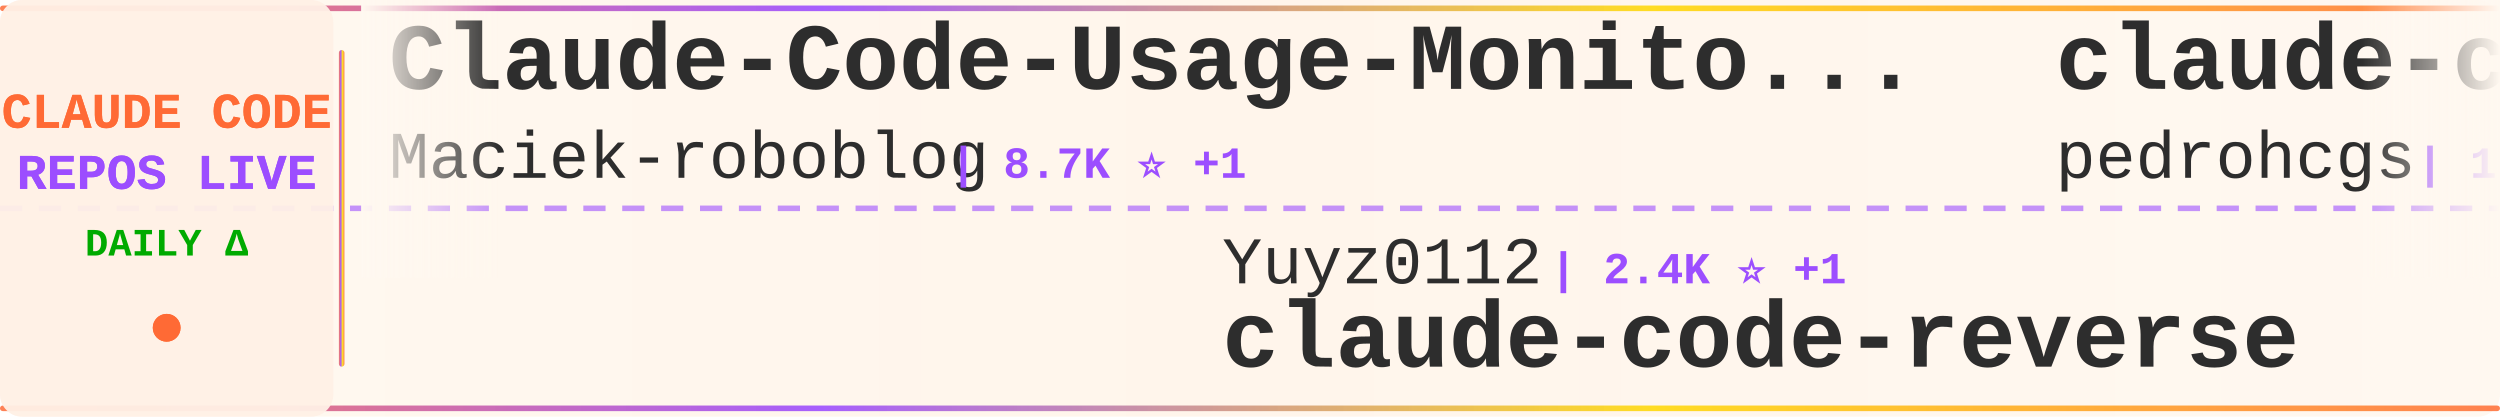
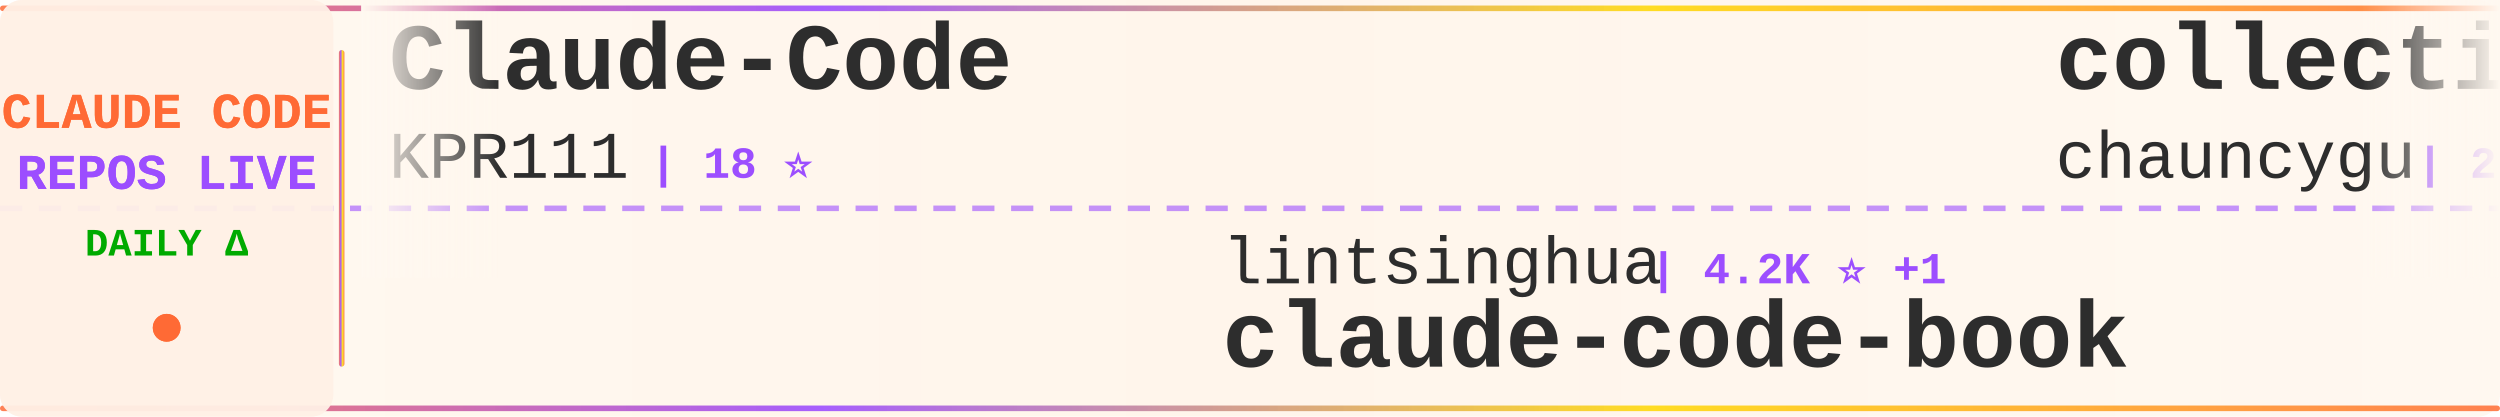
<svg xmlns="http://www.w3.org/2000/svg" width="900" height="150">
  <defs>
    <linearGradient id="tickerBg" x1="0%" y1="0%" x2="100%" y2="0%">
      <stop offset="0%" style="stop-color:#fff8f0;stop-opacity:0.98" />
      <stop offset="50%" style="stop-color:#fff5eb;stop-opacity:1" />
      <stop offset="100%" style="stop-color:#fff8f0;stop-opacity:0.98" />
    </linearGradient>
    <linearGradient id="borderGrad" x1="0%" y1="0%" x2="100%" y2="0%">
      <stop offset="0%" style="stop-color:#FF6B35;stop-opacity:0.85">
        <animate attributeName="stop-opacity" values="0.85;1;0.85" dur="2s" repeatCount="indefinite" />
      </stop>
      <stop offset="33%" style="stop-color:#9C4EFF;stop-opacity:0.9">
        <animate attributeName="stop-opacity" values="0.9;1;0.9" dur="2.2s" repeatCount="indefinite" />
      </stop>
      <stop offset="66%" style="stop-color:#FFD700;stop-opacity:0.85">
        <animate attributeName="stop-opacity" values="0.85;1;0.85" dur="1.8s" repeatCount="indefinite" />
      </stop>
      <stop offset="100%" style="stop-color:#FF6B35;stop-opacity:0.85">
        <animate attributeName="stop-opacity" values="0.85;1;0.85" dur="2s" repeatCount="indefinite" />
      </stop>
    </linearGradient>
    <filter id="textGlow">
      <feGaussianBlur stdDeviation="0.15" result="coloredBlur" />
      <feMerge>
        <feMergeNode in="coloredBlur" />
        <feMergeNode in="SourceGraphic" />
      </feMerge>
    </filter>
    <filter id="metricGlow">
      <feGaussianBlur stdDeviation="0.2" result="coloredBlur" />
      <feMerge>
        <feMergeNode in="coloredBlur" />
        <feMergeNode in="SourceGraphic" />
      </feMerge>
    </filter>
    <linearGradient id="leftFade" x1="0%" y1="0%" x2="100%" y2="0%">
      <stop offset="0%" style="stop-color:#fff8f0;stop-opacity:1" />
      <stop offset="100%" style="stop-color:#fff8f0;stop-opacity:0" />
    </linearGradient>
    <linearGradient id="rightFade" x1="0%" y1="0%" x2="100%" y2="0%">
      <stop offset="0%" style="stop-color:#fff8f0;stop-opacity:0" />
      <stop offset="100%" style="stop-color:#fff8f0;stop-opacity:1" />
    </linearGradient>
  </defs>
  <rect width="900" height="150" fill="url(#tickerBg)" rx="8" />
  <rect x="0" y="2" width="900" height="2" fill="url(#borderGrad)" rx="1" />
  <rect x="0" y="146" width="900" height="2" fill="url(#borderGrad)" rx="1" />
  <line x1="0" y1="75" x2="900" y2="75" stroke="#9C4EFF" stroke-width="2" stroke-dasharray="8 6" opacity="0.6" />
  <rect x="0" y="0" width="120" height="150" fill="#fff0e6" opacity="0.95" rx="8" />
  <text x="60" y="46" font-family="'Courier New', monospace" font-size="18" font-weight="bold" fill="#FF6B35" text-anchor="middle" filter="url(#textGlow)">
    CLAUDE CODE
  </text>
  <text x="60" y="68" font-family="'Courier New', monospace" font-size="18" font-weight="bold" fill="#9C4EFF" text-anchor="middle" filter="url(#textGlow)">
    REPOS LIVE
  </text>
  <text x="60" y="92" font-family="'Courier New', monospace" font-size="14" font-weight="bold" fill="#00aa00" text-anchor="middle">
    DAILY Δ
  </text>
  <circle cx="60" cy="118" r="5" fill="#FF6B35" filter="url(#metricGlow)">
    <animate attributeName="r" values="4;6;4" dur="1.5s" repeatCount="indefinite" />
    <animate attributeName="opacity" values="0.6;1;0.6" dur="1.5s" repeatCount="indefinite" />
  </circle>
  <rect x="122" y="18" width="2" height="114" fill="url(#borderGrad)" rx="1" />
  <clipPath id="tickerClip">
    <rect x="130" y="0" width="770" height="150" />
  </clipPath>
  <g clip-path="url(#tickerClip)">
    <g id="tickerItems">
      <animateTransform attributeName="transform" attributeType="XML" type="translate" from="0 0" to="-3000 0" dur="54s" repeatCount="indefinite" />
      <g transform="translate(0, 0)">
-         <text x="140" y="32" font-family="'Courier New', monospace" font-size="34" font-weight="bold" fill="#2d2d2d">Claude-Code-Usage-Monito...</text>
-         <text x="140" y="64" font-family="'Courier New', monospace" font-size="24" font-weight="normal" fill="#2d2d2d" opacity="1.0">Maciek-roboblog</text>
-         <text x="342" y="64" font-family="'Courier New', monospace" font-size="16" font-weight="bold" fill="#9C4EFF"> | 8.7K ⭐ +1</text>
+         <text x="140" y="32" font-family="'Courier New', monospace" font-size="34" font-weight="bold" fill="#2d2d2d">Claude-Code</text>
+         <text x="140" y="64" font-family="'Courier New', monospace" font-size="24" font-weight="normal" fill="#2d2d2d" opacity="1.0">KPR111</text>
+         <text x="234" y="64" font-family="'Courier New', monospace" font-size="16" font-weight="bold" fill="#9C4EFF"> | 18 ⭐</text>
      </g>
      <g transform="translate(300, 0)">
-         <text x="140" y="102" font-family="'Courier New', monospace" font-size="24" font-weight="normal" fill="#2d2d2d" opacity="1.0">Yuyz0112</text>
-         <text x="258" y="102" font-family="'Courier New', monospace" font-size="16" font-weight="bold" fill="#9C4EFF"> | 2.4K ⭐ +1</text>
-         <text x="140" y="132" font-family="'Courier New', monospace" font-size="34" font-weight="bold" fill="#2d2d2d">claude-code-reverse</text>
+         <text x="140" y="102" font-family="'Courier New', monospace" font-size="24" font-weight="normal" fill="#2d2d2d" opacity="1.0">lintsinghua</text>
+         <text x="294" y="102" font-family="'Courier New', monospace" font-size="16" font-weight="bold" fill="#9C4EFF"> | 4.2K ⭐ +1</text>
+         <text x="140" y="132" font-family="'Courier New', monospace" font-size="34" font-weight="bold" fill="#2d2d2d">claude-code-book</text>
      </g>
      <g transform="translate(600, 0)">
-         <text x="140" y="32" font-family="'Courier New', monospace" font-size="34" font-weight="bold" fill="#2d2d2d">claude-code-my-workflow</text>
-         <text x="140" y="64" font-family="'Courier New', monospace" font-size="24" font-weight="normal" fill="#2d2d2d" opacity="1.0">pedrohcgs</text>
-         <text x="270" y="64" font-family="'Courier New', monospace" font-size="16" font-weight="bold" fill="#9C4EFF"> | 1.6K ⭐</text>
+         <text x="140" y="32" font-family="'Courier New', monospace" font-size="34" font-weight="bold" fill="#2d2d2d">collection-claude-code-s...</text>
+         <text x="140" y="64" font-family="'Courier New', monospace" font-size="24" font-weight="normal" fill="#2d2d2d" opacity="1.0">chauncygu</text>
+         <text x="270" y="64" font-family="'Courier New', monospace" font-size="16" font-weight="bold" fill="#9C4EFF"> | 2.8K ⭐</text>
      </g>
      <g transform="translate(900, 0)">
-         <text x="140" y="102" font-family="'Courier New', monospace" font-size="24" font-weight="normal" fill="#2d2d2d" opacity="1.0">davila7</text>
-         <text x="246" y="102" font-family="'Courier New', monospace" font-size="16" font-weight="bold" fill="#9C4EFF"> | 30.7K ⭐ +5</text>
-         <text x="140" y="132" font-family="'Courier New', monospace" font-size="34" font-weight="bold" fill="#2d2d2d">claude-code-templates</text>
+         <text x="140" y="102" font-family="'Courier New', monospace" font-size="24" font-weight="normal" fill="#2d2d2d" opacity="1.0">affaan-m</text>
+         <text x="258" y="102" font-family="'Courier New', monospace" font-size="16" font-weight="bold" fill="#9C4EFF"> | 257.4K ⭐ +227</text>
+         <text x="140" y="132" font-family="'Courier New', monospace" font-size="34" font-weight="bold" fill="#2d2d2d">ECC</text>
      </g>
      <g transform="translate(1200, 0)">
-         <text x="140" y="32" font-family="'Courier New', monospace" font-size="34" font-weight="bold" fill="#2d2d2d">claude-code-from-scratch</text>
-         <text x="140" y="64" font-family="'Courier New', monospace" font-size="24" font-weight="normal" fill="#2d2d2d" opacity="1.0">Windy3f3f3f3f</text>
-         <text x="318" y="64" font-family="'Courier New', monospace" font-size="16" font-weight="bold" fill="#9C4EFF"> | 2.7K ⭐</text>
+         <text x="140" y="32" font-family="'Courier New', monospace" font-size="34" font-weight="bold" fill="#2d2d2d">claude-code-action</text>
+         <text x="140" y="64" font-family="'Courier New', monospace" font-size="24" font-weight="normal" fill="#2d2d2d" opacity="1.0">anthropics</text>
+         <text x="282" y="64" font-family="'Courier New', monospace" font-size="16" font-weight="bold" fill="#9C4EFF"> | 8.9K ⭐ +3</text>
      </g>
      <g transform="translate(1500, 0)">
-         <text x="140" y="102" font-family="'Courier New', monospace" font-size="24" font-weight="normal" fill="#2d2d2d" opacity="1.0">krusemediallc</text>
-         <text x="318" y="102" font-family="'Courier New', monospace" font-size="16" font-weight="bold" fill="#9C4EFF"> | 1.5K ⭐</text>
-         <text x="140" y="132" font-family="'Courier New', monospace" font-size="34" font-weight="bold" fill="#2d2d2d">arcads-claude-code</text>
+         <text x="140" y="102" font-family="'Courier New', monospace" font-size="24" font-weight="normal" fill="#2d2d2d" opacity="1.0">darcyegb</text>
+         <text x="258" y="102" font-family="'Courier New', monospace" font-size="16" font-weight="bold" fill="#9C4EFF"> | 762 ⭐</text>
+         <text x="140" y="132" font-family="'Courier New', monospace" font-size="34" font-weight="bold" fill="#2d2d2d">ClaudeCodeAgents</text>
      </g>
      <g transform="translate(1800, 0)">
-         <text x="140" y="32" font-family="'Courier New', monospace" font-size="34" font-weight="bold" fill="#2d2d2d">skills</text>
-         <text x="140" y="64" font-family="'Courier New', monospace" font-size="24" font-weight="normal" fill="#2d2d2d" opacity="1.0">anthropics</text>
-         <text x="282" y="64" font-family="'Courier New', monospace" font-size="16" font-weight="bold" fill="#9C4EFF"> | 176.0K ⭐ +34</text>
+         <text x="140" y="32" font-family="'Courier New', monospace" font-size="34" font-weight="bold" fill="#2d2d2d">claude-code-video-toolki...</text>
+         <text x="140" y="64" font-family="'Courier New', monospace" font-size="24" font-weight="normal" fill="#2d2d2d" opacity="1.0">digitalsamba</text>
+         <text x="306" y="64" font-family="'Courier New', monospace" font-size="16" font-weight="bold" fill="#9C4EFF"> | 2.1K ⭐ +1</text>
      </g>
      <g transform="translate(2100, 0)">
-         <text x="140" y="102" font-family="'Courier New', monospace" font-size="24" font-weight="normal" fill="#2d2d2d" opacity="1.0">ccplugins</text>
-         <text x="270" y="102" font-family="'Courier New', monospace" font-size="16" font-weight="bold" fill="#9C4EFF"> | 936 ⭐ +1</text>
-         <text x="140" y="132" font-family="'Courier New', monospace" font-size="34" font-weight="bold" fill="#2d2d2d">awesome-claude-code-plug...</text>
+         <text x="140" y="102" font-family="'Courier New', monospace" font-size="24" font-weight="normal" fill="#2d2d2d" opacity="1.0">zstmfhy</text>
+         <text x="246" y="102" font-family="'Courier New', monospace" font-size="16" font-weight="bold" fill="#9C4EFF"> | 189 ⭐</text>
+         <text x="140" y="132" font-family="'Courier New', monospace" font-size="34" font-weight="bold" fill="#2d2d2d">Claude-code</text>
      </g>
      <g transform="translate(2400, 0)">
-         <text x="140" y="32" font-family="'Courier New', monospace" font-size="34" font-weight="bold" fill="#2d2d2d">claude-code-book</text>
-         <text x="140" y="64" font-family="'Courier New', monospace" font-size="24" font-weight="normal" fill="#2d2d2d" opacity="1.0">lintsinghua</text>
-         <text x="294" y="64" font-family="'Courier New', monospace" font-size="16" font-weight="bold" fill="#9C4EFF"> | 4.2K ⭐</text>
+         <text x="140" y="32" font-family="'Courier New', monospace" font-size="34" font-weight="bold" fill="#2d2d2d">Claude-Code</text>
+         <text x="140" y="64" font-family="'Courier New', monospace" font-size="24" font-weight="normal" fill="#2d2d2d" opacity="1.0">OrcaWhisper</text>
+         <text x="294" y="64" font-family="'Courier New', monospace" font-size="16" font-weight="bold" fill="#9C4EFF"> | 96 ⭐</text>
      </g>
      <g transform="translate(2700, 0)">
-         <text x="140" y="102" font-family="'Courier New', monospace" font-size="24" font-weight="normal" fill="#2d2d2d" opacity="1.0">ChrisWiles</text>
-         <text x="282" y="102" font-family="'Courier New', monospace" font-size="16" font-weight="bold" fill="#9C4EFF"> | 6.1K ⭐ +1</text>
-         <text x="140" y="132" font-family="'Courier New', monospace" font-size="34" font-weight="bold" fill="#2d2d2d">claude-code-showcase</text>
+         <text x="140" y="102" font-family="'Courier New', monospace" font-size="24" font-weight="normal" fill="#2d2d2d" opacity="1.0">huangjia2019</text>
+         <text x="306" y="102" font-family="'Courier New', monospace" font-size="16" font-weight="bold" fill="#9C4EFF"> | 1.1K ⭐ +1</text>
+         <text x="140" y="132" font-family="'Courier New', monospace" font-size="34" font-weight="bold" fill="#2d2d2d">claude-code-engineering</text>
      </g>
      <g transform="translate(3000, 0)">
-         <text x="140" y="32" font-family="'Courier New', monospace" font-size="34" font-weight="bold" fill="#2d2d2d">Claude-Code-Usage-Monito...</text>
-         <text x="140" y="64" font-family="'Courier New', monospace" font-size="24" font-weight="normal" fill="#2d2d2d" opacity="1.0">Maciek-roboblog</text>
-         <text x="342" y="64" font-family="'Courier New', monospace" font-size="16" font-weight="bold" fill="#9C4EFF"> | 8.7K ⭐ +1</text>
+         <text x="140" y="32" font-family="'Courier New', monospace" font-size="34" font-weight="bold" fill="#2d2d2d">Claude-Code</text>
+         <text x="140" y="64" font-family="'Courier New', monospace" font-size="24" font-weight="normal" fill="#2d2d2d" opacity="1.0">KPR111</text>
+         <text x="234" y="64" font-family="'Courier New', monospace" font-size="16" font-weight="bold" fill="#9C4EFF"> | 18 ⭐</text>
      </g>
      <g transform="translate(3300, 0)">
-         <text x="140" y="102" font-family="'Courier New', monospace" font-size="24" font-weight="normal" fill="#2d2d2d" opacity="1.0">Yuyz0112</text>
-         <text x="258" y="102" font-family="'Courier New', monospace" font-size="16" font-weight="bold" fill="#9C4EFF"> | 2.4K ⭐ +1</text>
-         <text x="140" y="132" font-family="'Courier New', monospace" font-size="34" font-weight="bold" fill="#2d2d2d">claude-code-reverse</text>
+         <text x="140" y="102" font-family="'Courier New', monospace" font-size="24" font-weight="normal" fill="#2d2d2d" opacity="1.0">lintsinghua</text>
+         <text x="294" y="102" font-family="'Courier New', monospace" font-size="16" font-weight="bold" fill="#9C4EFF"> | 4.2K ⭐ +1</text>
+         <text x="140" y="132" font-family="'Courier New', monospace" font-size="34" font-weight="bold" fill="#2d2d2d">claude-code-book</text>
      </g>
      <g transform="translate(3600, 0)">
-         <text x="140" y="32" font-family="'Courier New', monospace" font-size="34" font-weight="bold" fill="#2d2d2d">claude-code-my-workflow</text>
-         <text x="140" y="64" font-family="'Courier New', monospace" font-size="24" font-weight="normal" fill="#2d2d2d" opacity="1.0">pedrohcgs</text>
-         <text x="270" y="64" font-family="'Courier New', monospace" font-size="16" font-weight="bold" fill="#9C4EFF"> | 1.6K ⭐</text>
+         <text x="140" y="32" font-family="'Courier New', monospace" font-size="34" font-weight="bold" fill="#2d2d2d">collection-claude-code-s...</text>
+         <text x="140" y="64" font-family="'Courier New', monospace" font-size="24" font-weight="normal" fill="#2d2d2d" opacity="1.0">chauncygu</text>
+         <text x="270" y="64" font-family="'Courier New', monospace" font-size="16" font-weight="bold" fill="#9C4EFF"> | 2.8K ⭐</text>
      </g>
      <g transform="translate(3900, 0)">
-         <text x="140" y="102" font-family="'Courier New', monospace" font-size="24" font-weight="normal" fill="#2d2d2d" opacity="1.0">davila7</text>
-         <text x="246" y="102" font-family="'Courier New', monospace" font-size="16" font-weight="bold" fill="#9C4EFF"> | 30.7K ⭐ +5</text>
-         <text x="140" y="132" font-family="'Courier New', monospace" font-size="34" font-weight="bold" fill="#2d2d2d">claude-code-templates</text>
+         <text x="140" y="102" font-family="'Courier New', monospace" font-size="24" font-weight="normal" fill="#2d2d2d" opacity="1.0">affaan-m</text>
+         <text x="258" y="102" font-family="'Courier New', monospace" font-size="16" font-weight="bold" fill="#9C4EFF"> | 257.4K ⭐ +227</text>
+         <text x="140" y="132" font-family="'Courier New', monospace" font-size="34" font-weight="bold" fill="#2d2d2d">ECC</text>
      </g>
    </g>
  </g>
  <rect x="130" y="0" width="50" height="100" fill="url(#leftFade)" />
  <rect x="850" y="0" width="50" height="100" fill="url(#rightFade)" />
</svg>
